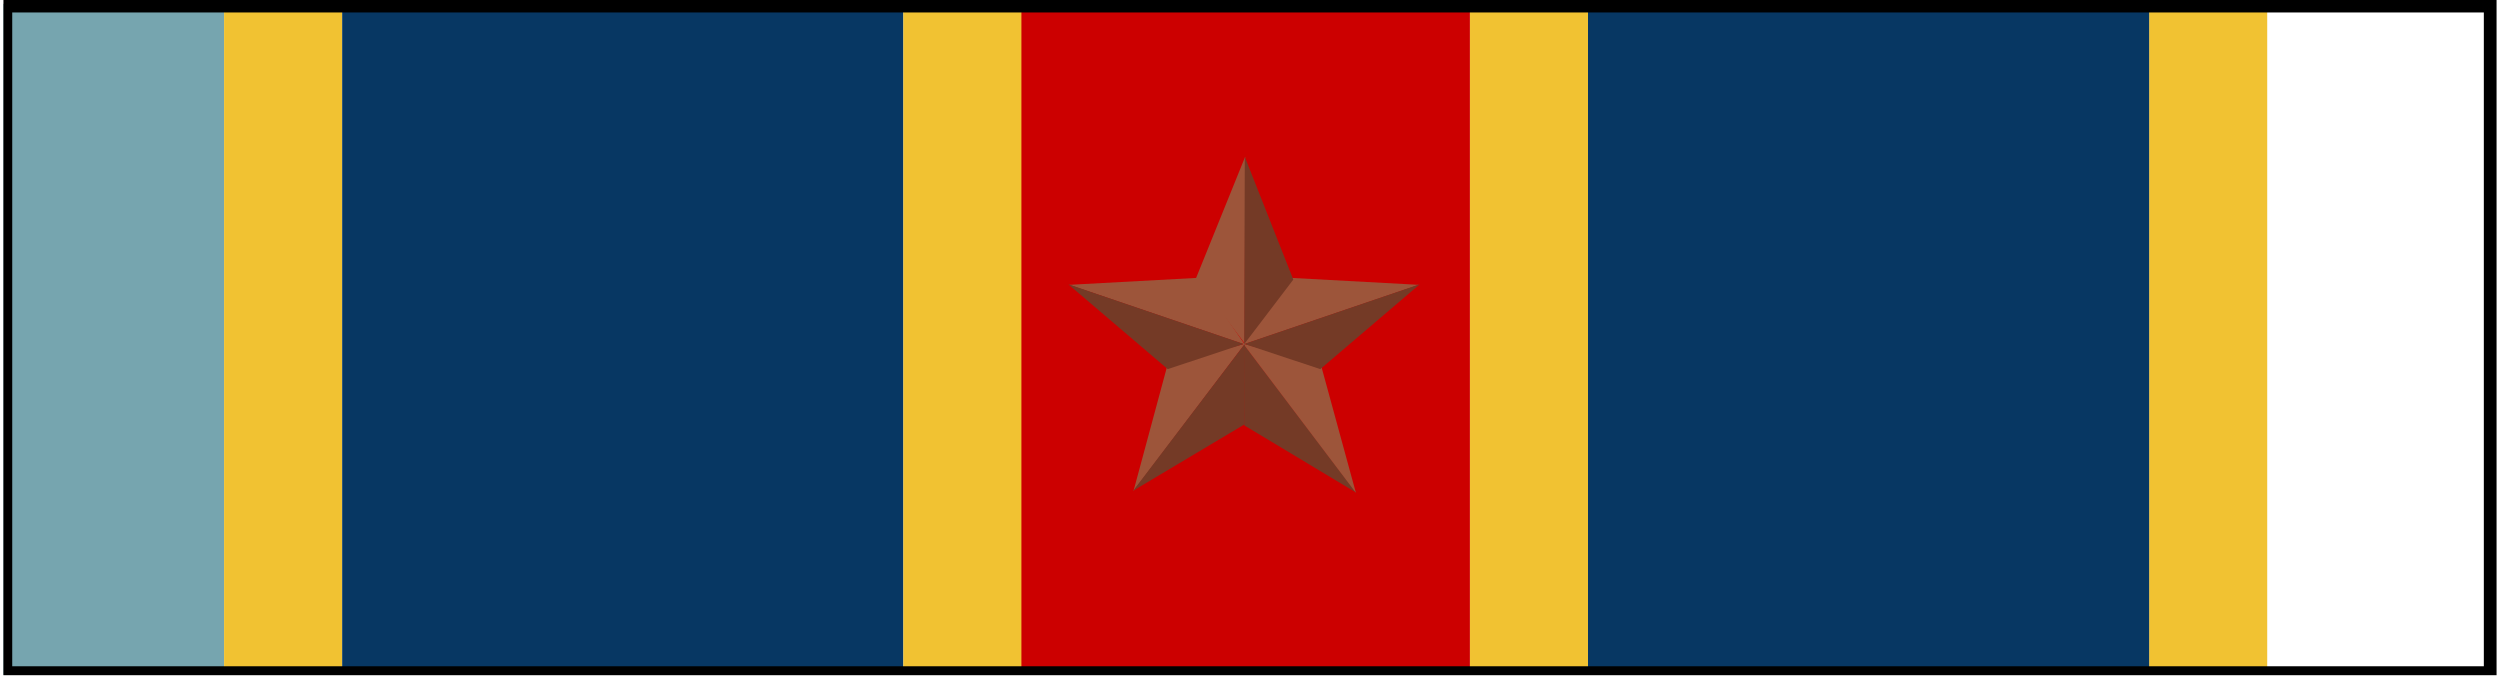
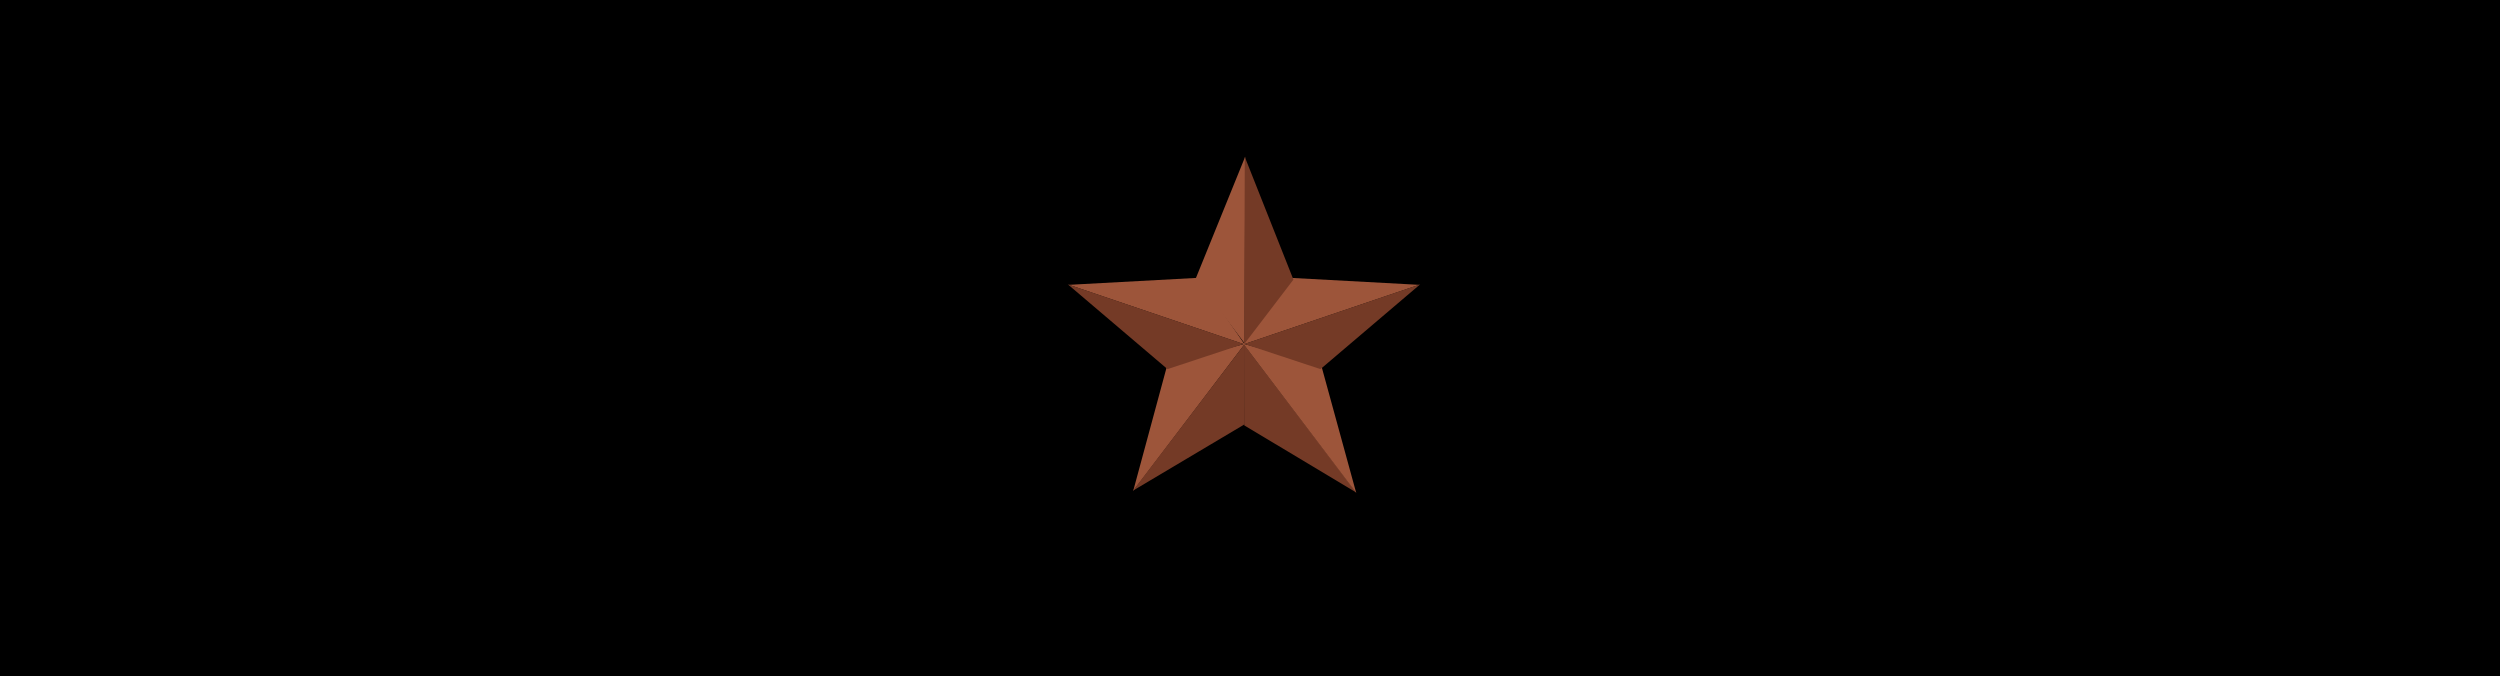
- <svg xmlns="http://www.w3.org/2000/svg" version="1.1" width="1.37in" height="0.37in" viewBox="0 0 131.664 35.657" fill="none" stroke="none" stroke-linecap="square" stroke-miterlimit="10">
-   <g transform="translate(-2106.625,-35.6573)">
-     <clipPath id="c1_16">
-       <rect x="2106.625" y="35.657" width="131.664" height="35.657" />
-     </clipPath>
-     <g clip-path="url(#c1_16)">
-       <path fill="#f1c232" d="m2226.177 35.863l-6.236 0l0 35.433l6.236 0z" fill-rule="evenodd" />
-       <path fill="#073763" d="m2219.941 35.863l-29.638 0l0 35.433l29.638 0z" fill-rule="evenodd" />
-       <path fill="#f1c232" d="m2190.306 35.863l-6.236 0l0 35.433l6.236 0z" fill-rule="evenodd" />
-       <path fill="#76a5af" d="m2106.341 35.863l11.937 0l0 35.433l-11.937 0z" fill-rule="evenodd" />
-       <path fill="#f1c232" d="m2118.278 35.863l6.236 0l0 35.433l-6.236 0z" fill-rule="evenodd" />
-       <path fill="#cc0000" d="m2160.322 35.863l23.748 0l0 35.433l-23.748 0z" fill-rule="evenodd" />
-       <path fill="#073763" d="m2124.514 35.863l29.638 0l0 35.433l-29.638 0z" fill-rule="evenodd" />
-       <path fill="#f1c232" d="m2154.149 35.863l6.236 0l0 35.433l-6.236 0z" fill-rule="evenodd" />
-       <path fill="#000000" fill-opacity="0.0" d="m2106.589 35.815l131.528 0l0 35.528l-131.528 0z" fill-rule="evenodd" />
-       <path stroke="#000000" stroke-width="1.0" stroke-linejoin="round" stroke-linecap="butt" d="m2106.589 35.815l131.528 0l0 35.528l-131.528 0z" fill-rule="evenodd" />
-       <path fill="#9d553a" d="m2172.178 53.849l-2.433 -3.521l-6.827 0.371z" fill-rule="evenodd" />
-       <path fill="#9d553a" d="m2172.173 53.789l-2.572 -3.429l2.603 -6.43z" fill-rule="evenodd" />
-       <path fill="#743a26" d="m2172.145 53.863l0.012 4.26l5.909 3.551z" fill-rule="evenodd" />
-       <path fill="#9d553a" d="m2172.097 53.807l4.117 1.164l1.835 6.71z" fill-rule="evenodd" />
-       <path fill="#9d553a" d="m2172.193 53.808l-4.095 1.131l-1.794 6.649z" fill-rule="evenodd" />
-       <path fill="#743a26" d="m2172.177 53.824l-0.001 4.238l-5.888 3.51z" fill-rule="evenodd" />
-       <path fill="#9d553a" d="m2172.102 53.849l2.433 -3.521l6.827 0.371z" fill-rule="evenodd" />
-       <path fill="#743a26" d="m2172.16 53.821l4.008 1.33l5.252 -4.479z" fill-rule="evenodd" />
-       <path fill="#743a26" d="m2172.15 53.831l2.594 -3.408l-2.562 -6.482z" fill-rule="evenodd" />
-       <path fill="#743a26" d="m2172.121 53.821l-4.008 1.33l-5.252 -4.479z" fill-rule="evenodd" />
-     </g>
-   </g>
+ <svg xmlns="http://www.w3.org/2000/svg" viewBox="2106.625 35.657 131.664 35.657" width="137" height="37" preserveAspectRatio="none">
+   <path fill="#76a5af" d="m2238.115 35.863l-11.937 0l0 35.433l11.937 0z" fill-rule="evenodd" />
+   <path fill="#f1c232" d="m2226.177 35.863l-6.236 0l0 35.433l6.236 0z" fill-rule="evenodd" />
+   <path fill="#073763" d="m2219.941 35.863l-29.638 0l0 35.433l29.638 0z" fill-rule="evenodd" />
+   <path fill="#f1c232" d="m2190.306 35.863l-6.236 0l0 35.433l6.236 0z" fill-rule="evenodd" />
+   <path fill="#76a5af" d="m2106.341 35.863l11.937 0l0 35.433l-11.937 0z" fill-rule="evenodd" />
+   <path fill="#f1c232" d="m2118.278 35.863l6.236 0l0 35.433l-6.236 0z" fill-rule="evenodd" />
+   <path fill="#cc0000" d="m2160.322 35.863l23.748 0l0 35.433l-23.748 0z" fill-rule="evenodd" />
+   <path fill="#073763" d="m2124.514 35.863l29.638 0l0 35.433l-29.638 0z" fill-rule="evenodd" />
+   <path fill="#f1c232" d="m2154.149 35.863l6.236 0l0 35.433l-6.236 0z" fill-rule="evenodd" />
+   <path fill="#000000" fill-opacity="0.0" d="m2106.589 35.815l131.528 0l0 35.528l-131.528 0z" fill-rule="evenodd" />
+   <path stroke="#000000" stroke-width="1.0" stroke-linejoin="round" stroke-linecap="butt" d="m2106.589 35.815l131.528 0l0 35.528l-131.528 0z" fill-rule="evenodd" />
+   <path fill="#9d553a" d="m2172.178 53.849l-2.433 -3.521l-6.827 0.371z" fill-rule="evenodd" />
+   <path fill="#9d553a" d="m2172.173 53.789l-2.572 -3.429l2.603 -6.43z" fill-rule="evenodd" />
+   <path fill="#743a26" d="m2172.145 53.863l0.012 4.26l5.909 3.551z" fill-rule="evenodd" />
+   <path fill="#9d553a" d="m2172.097 53.807l4.117 1.164l1.835 6.71z" fill-rule="evenodd" />
+   <path fill="#9d553a" d="m2172.193 53.808l-4.095 1.131l-1.794 6.649z" fill-rule="evenodd" />
+   <path fill="#743a26" d="m2172.177 53.824l-0.001 4.238l-5.888 3.51z" fill-rule="evenodd" />
+   <path fill="#9d553a" d="m2172.102 53.849l2.433 -3.521l6.827 0.371z" fill-rule="evenodd" />
+   <path fill="#743a26" d="m2172.16 53.821l4.008 1.33l5.252 -4.479z" fill-rule="evenodd" />
+   <path fill="#743a26" d="m2172.15 53.831l2.594 -3.408l-2.562 -6.482z" fill-rule="evenodd" />
+   <path fill="#743a26" d="m2172.121 53.821l-4.008 1.33l-5.252 -4.479z" fill-rule="evenodd" />
</svg>
